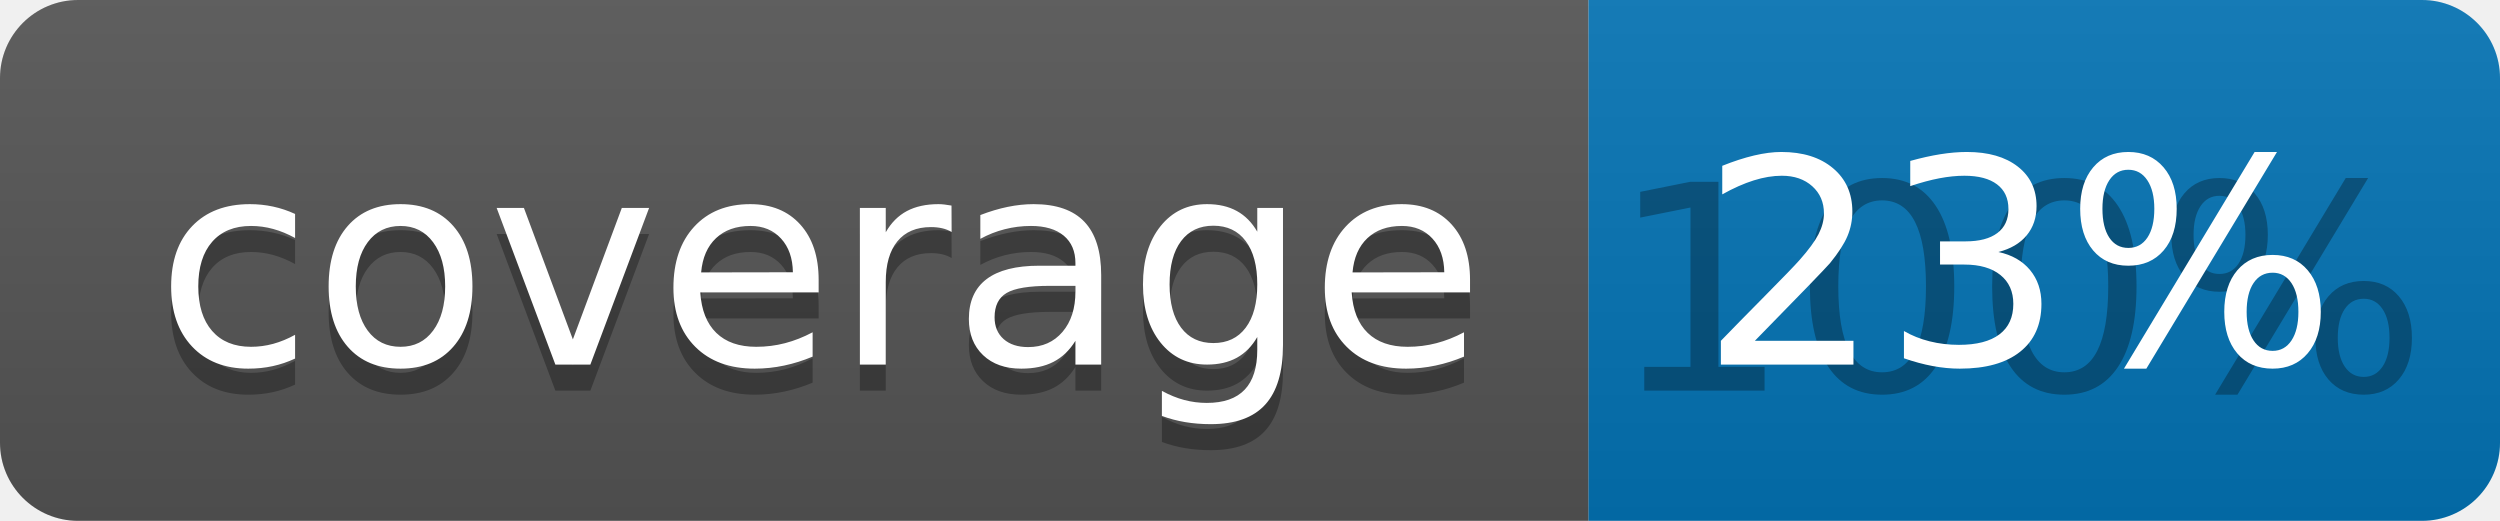
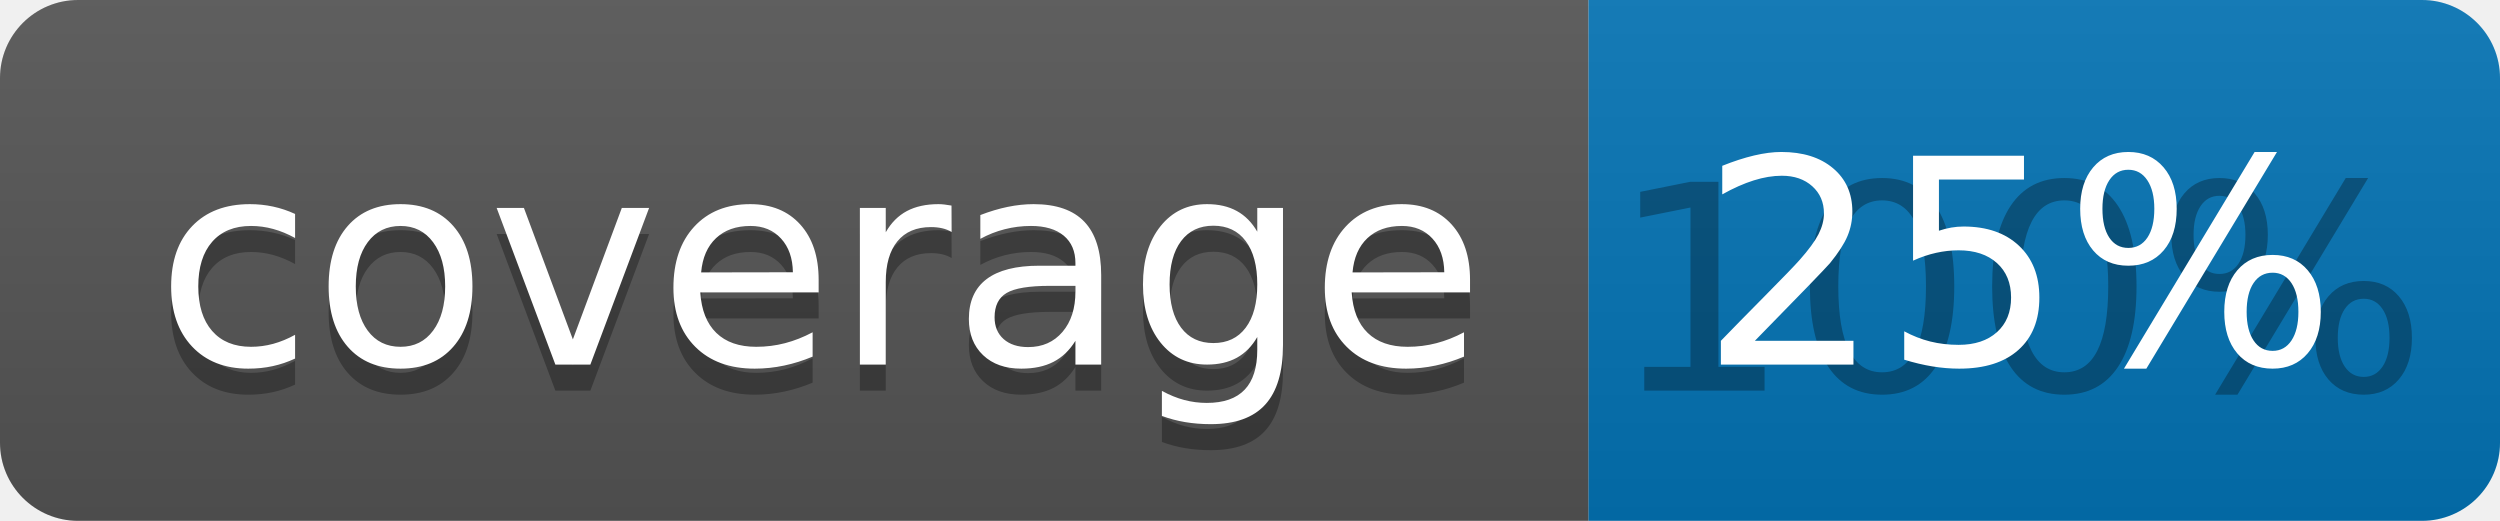
<svg xmlns="http://www.w3.org/2000/svg" width="96" height="20">
  <linearGradient id="b" x2="0" y2="100%">
    <stop offset="0" stop-color="#bbb" stop-opacity=".1" />
    <stop offset="1" stop-opacity=".1" />
  </linearGradient>
  <clipPath id="a">
    <rect width="96" height="20" rx="3" fill="#fff" />
  </clipPath>
  <g clip-path="url(#a)">
    <path fill="#555" d="M0 0h61v20H0z" />
    <path fill="#0374B5" d="M61 0h35v20H61z" />
    <path fill="url(#b)" d="M0 0h96v20H0z" />
  </g>
  <g fill="#fff" text-anchor="middle" font-family="DejaVu Sans,Verdana,Geneva,sans-serif" font-size="110">
    <text x="315" y="150" fill="#010101" fill-opacity=".3" transform="scale(.1)" textLength="510">coverage</text>
    <text x="315" y="140" transform="scale(.1)" textLength="510">coverage</text>
    <text x="775" y="150" fill="#010101" fill-opacity=".3" transform="scale(.1)" textLength="250">100%</text>
-     <text x="775" y="140" transform="scale(.1)" textLength="250">23%</text>
+     <text x="775" y="140" transform="scale(.1)" textLength="250">25%</text>
  </g>
</svg>
